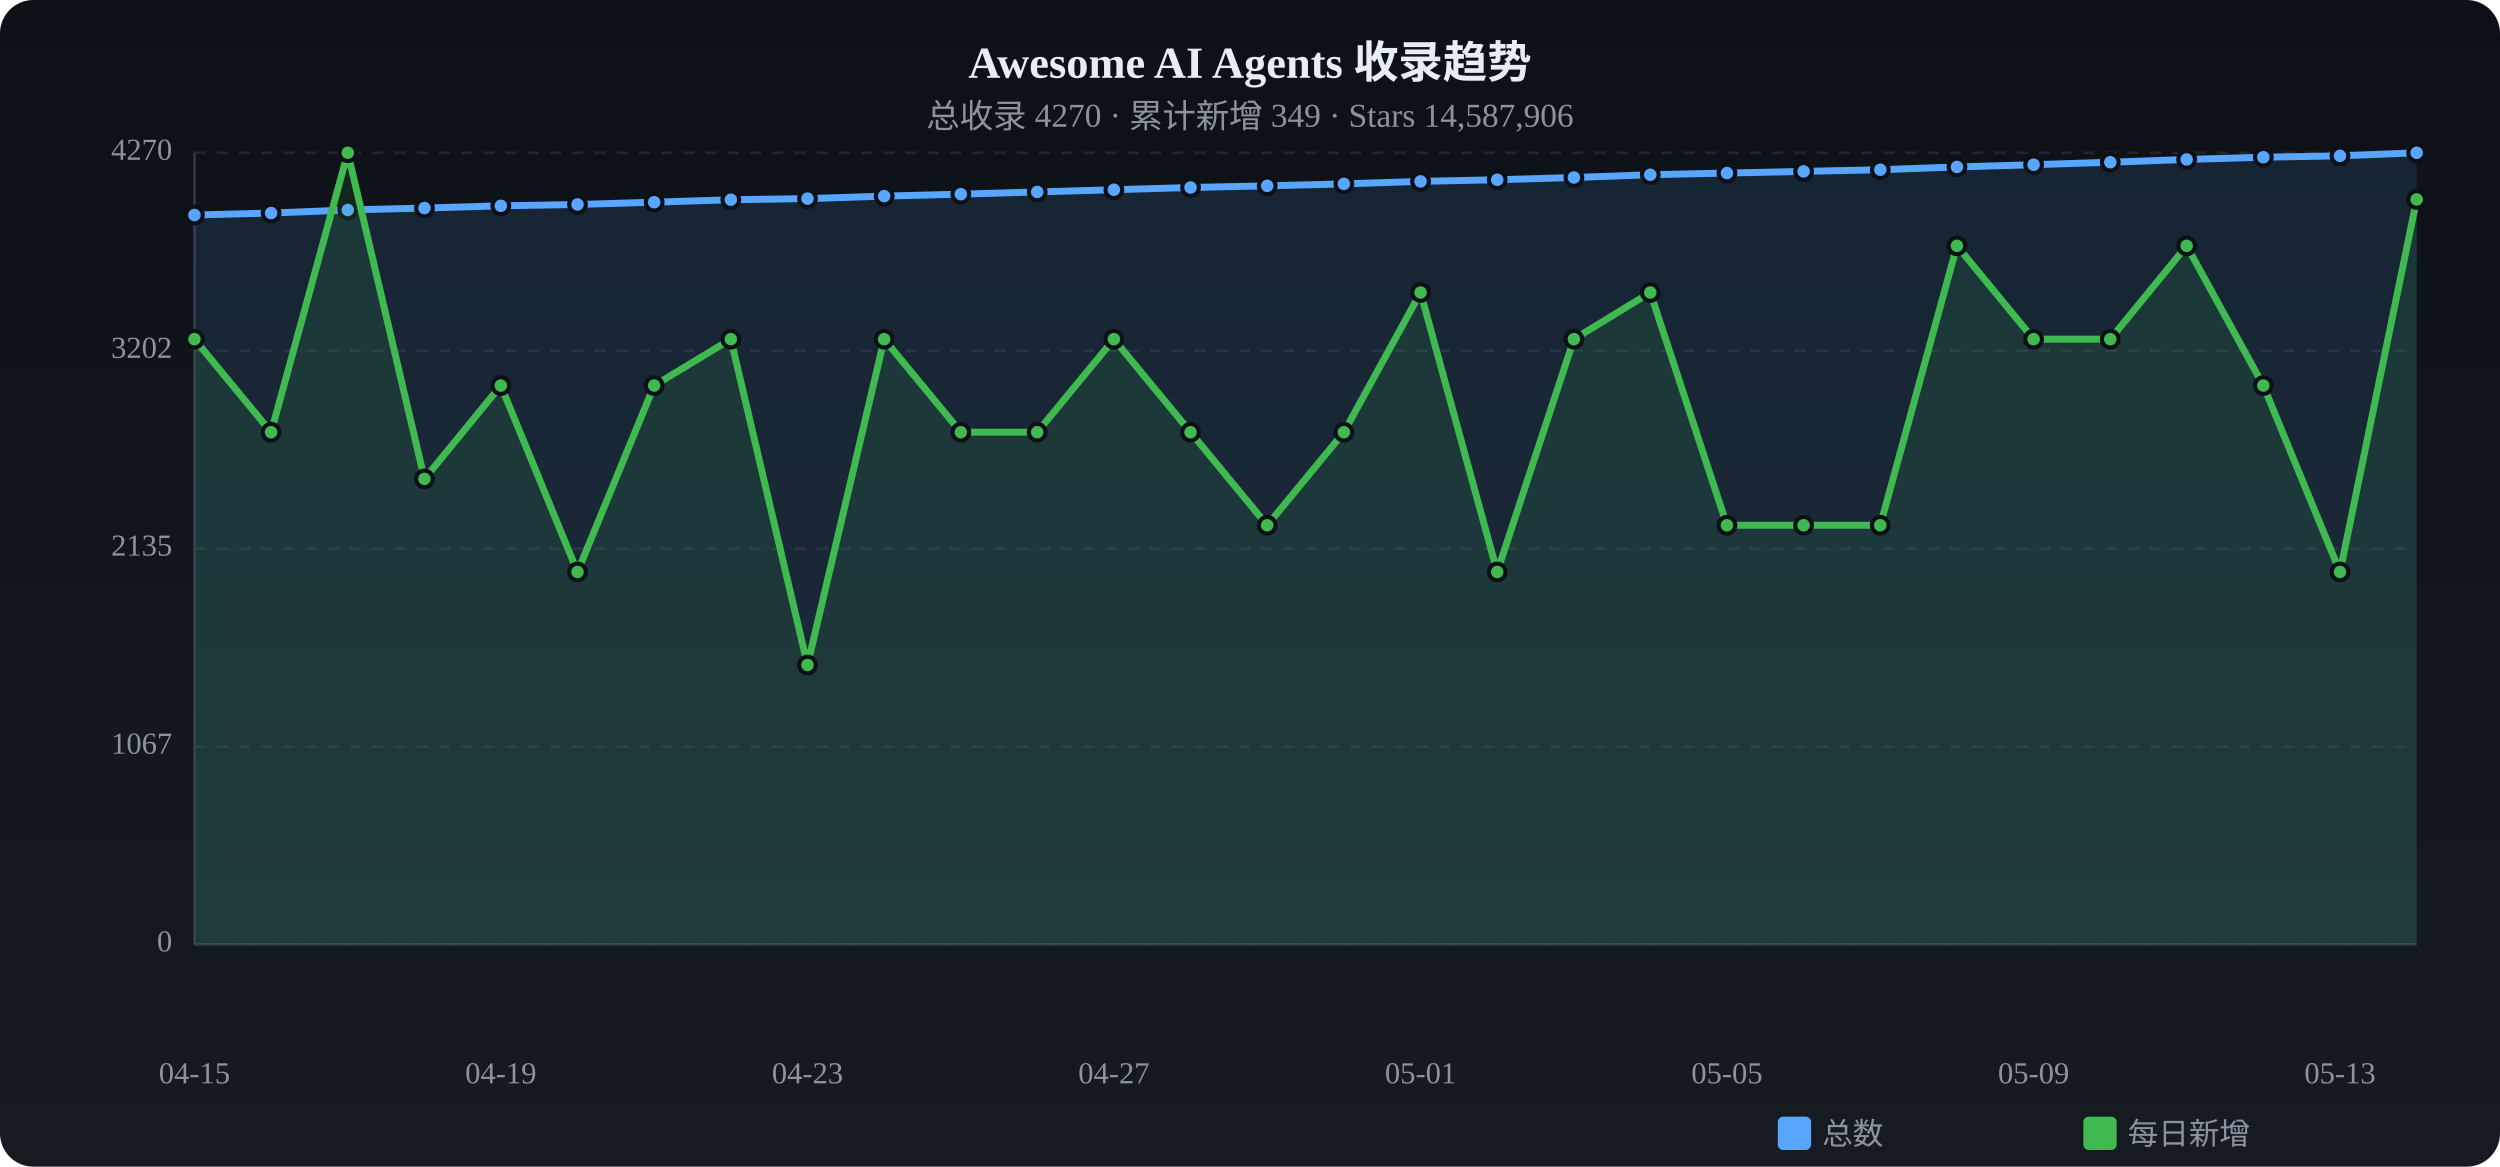
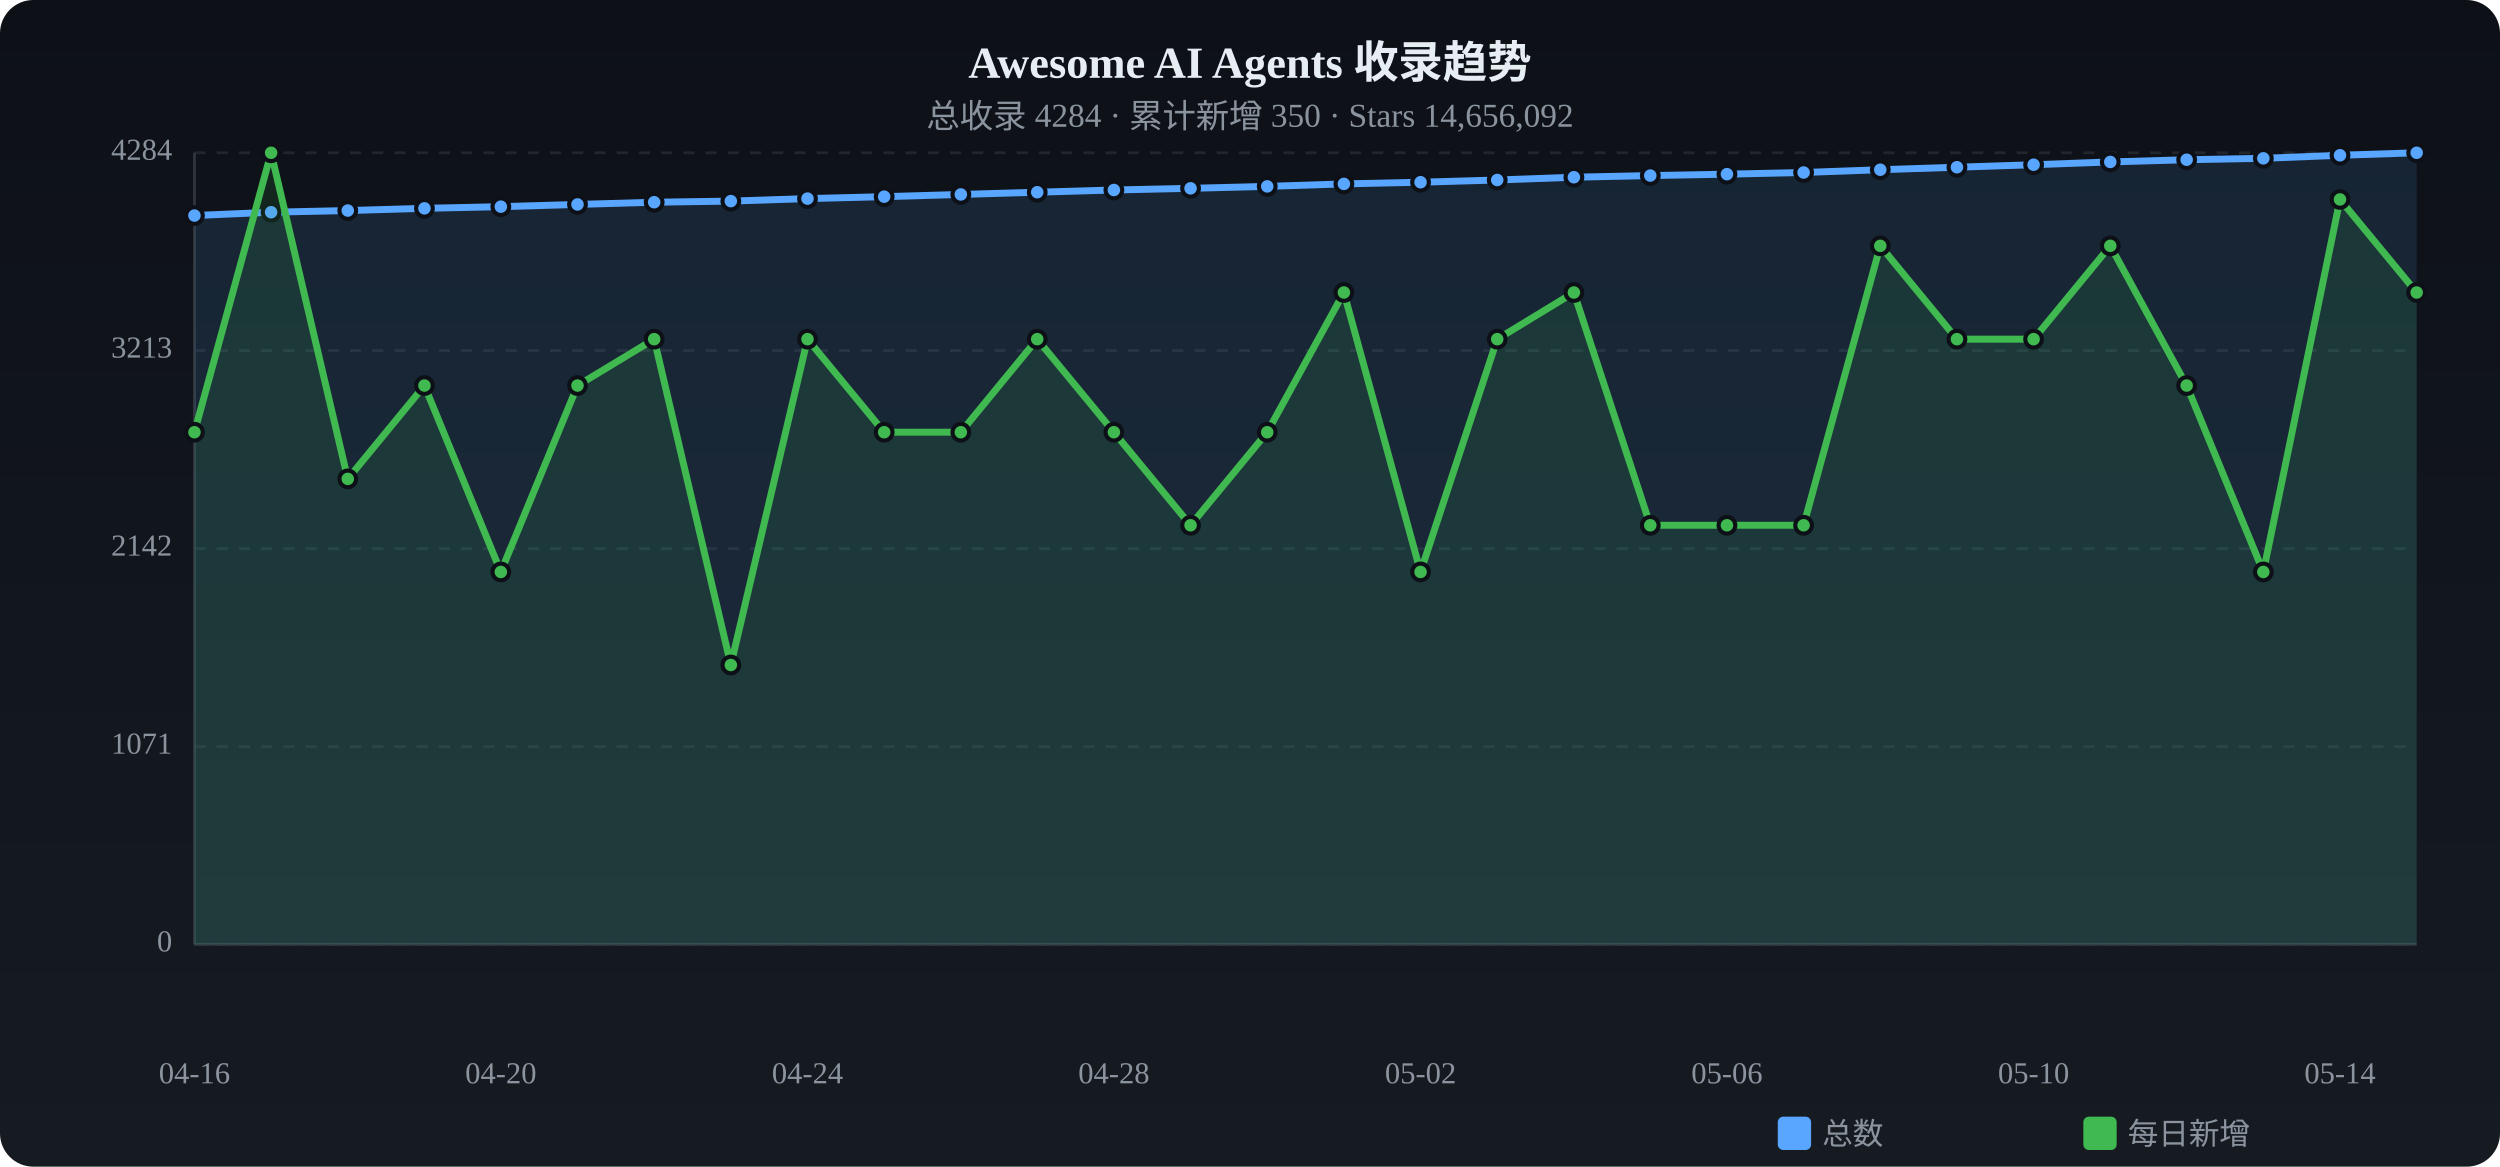
<svg xmlns="http://www.w3.org/2000/svg" viewBox="0 0 900 420" width="900" height="420">
  <defs>
    <linearGradient id="tbg" x1="0%" y1="0%" x2="0%" y2="100%">
      <stop offset="0%" stop-color="#0d1117" />
      <stop offset="100%" stop-color="#161b22" />
    </linearGradient>
  </defs>
  <rect width="900" height="420" rx="12" fill="url(#tbg)" />
  <text x="450.0" y="28" text-anchor="middle" fill="#e6edf3" font-size="16" font-weight="bold">Awesome AI Agents 收录趋势</text>
-   <text x="450.0" y="46" text-anchor="middle" fill="#8b949e" font-size="12">总收录 4270 · 累计新增 349 · Stars 14,587,906</text>
+   <text x="450.0" y="46" text-anchor="middle" fill="#8b949e" font-size="12">总收录 4284 · 累计新增 350 · Stars 14,656,092</text>
  <text x="62" y="340.0" text-anchor="end" fill="#8b949e" font-size="11" dominant-baseline="middle">0</text>
  <line x1="70" y1="340.0" x2="870" y2="340.0" stroke="#21262d" stroke-dasharray="4 4" />
-   <text x="62" y="268.8" text-anchor="end" fill="#8b949e" font-size="11" dominant-baseline="middle">1067</text>
+   <text x="62" y="268.8" text-anchor="end" fill="#8b949e" font-size="11" dominant-baseline="middle">1071</text>
  <line x1="70" y1="268.8" x2="870" y2="268.8" stroke="#21262d" stroke-dasharray="4 4" />
-   <text x="62" y="197.5" text-anchor="end" fill="#8b949e" font-size="11" dominant-baseline="middle">2135</text>
+   <text x="62" y="197.5" text-anchor="end" fill="#8b949e" font-size="11" dominant-baseline="middle">2142</text>
  <line x1="70" y1="197.5" x2="870" y2="197.5" stroke="#21262d" stroke-dasharray="4 4" />
-   <text x="62" y="126.3" text-anchor="end" fill="#8b949e" font-size="11" dominant-baseline="middle">3202</text>
-   <line x1="70" y1="126.3" x2="870" y2="126.3" stroke="#21262d" stroke-dasharray="4 4" />
-   <text x="62" y="55.0" text-anchor="end" fill="#8b949e" font-size="11" dominant-baseline="middle">4270</text>
+   <text x="62" y="126.2" text-anchor="end" fill="#8b949e" font-size="11" dominant-baseline="middle">3213</text>
+   <line x1="70" y1="126.2" x2="870" y2="126.2" stroke="#21262d" stroke-dasharray="4 4" />
+   <text x="62" y="55.0" text-anchor="end" fill="#8b949e" font-size="11" dominant-baseline="middle">4284</text>
  <line x1="70" y1="55.0" x2="870" y2="55.0" stroke="#21262d" stroke-dasharray="4 4" />
  <line x1="70" y1="55" x2="70" y2="340" stroke="#30363d" />
  <line x1="70" y1="340" x2="870" y2="340" stroke="#30363d" />
-   <path d="M70.0,77.4 L97.6,76.7 L125.2,75.6 L152.8,74.9 L180.3,74.1 L207.9,73.6 L235.5,72.8 L263.1,71.9 L290.7,71.5 L318.3,70.6 L345.9,69.9 L373.4,69.1 L401.0,68.3 L428.6,67.5 L456.2,66.9 L483.8,66.2 L511.4,65.3 L539.0,64.7 L566.6,63.9 L594.1,62.9 L621.7,62.3 L649.3,61.7 L676.9,61.1 L704.5,60.1 L732.1,59.3 L759.7,58.4 L787.2,57.4 L814.8,56.6 L842.4,56.1 L870.0,55.0 L870.0,340 L70.0,340 Z" fill="#58a6ff" opacity="0.12" />
-   <polyline points="70.0,77.4 97.6,76.7 125.2,75.6 152.8,74.9 180.3,74.1 207.9,73.6 235.5,72.8 263.1,71.9 290.7,71.5 318.3,70.6 345.9,69.9 373.4,69.1 401.0,68.3 428.6,67.5 456.2,66.9 483.8,66.2 511.4,65.3 539.0,64.7 566.6,63.9 594.1,62.9 621.7,62.3 649.3,61.7 676.9,61.1 704.5,60.1 732.1,59.3 759.7,58.4 787.2,57.4 814.8,56.6 842.4,56.1 870.0,55.0" fill="none" stroke="#58a6ff" stroke-width="2.5" stroke-linecap="round" stroke-linejoin="round" />
-   <circle cx="70.0" cy="77.4" r="3" fill="#58a6ff" stroke="#0d1117" stroke-width="1.5" />
-   <circle cx="97.6" cy="76.7" r="3" fill="#58a6ff" stroke="#0d1117" stroke-width="1.5" />
-   <circle cx="125.2" cy="75.6" r="3" fill="#58a6ff" stroke="#0d1117" stroke-width="1.5" />
-   <circle cx="152.8" cy="74.9" r="3" fill="#58a6ff" stroke="#0d1117" stroke-width="1.5" />
-   <circle cx="180.3" cy="74.1" r="3" fill="#58a6ff" stroke="#0d1117" stroke-width="1.5" />
+   <path d="M70.0,77.6 L97.6,76.4 L125.2,75.8 L152.8,75.0 L180.3,74.4 L207.9,73.6 L235.5,72.8 L263.1,72.4 L290.7,71.5 L318.3,70.8 L345.9,70.0 L373.4,69.2 L401.0,68.4 L428.6,67.8 L456.2,67.1 L483.8,66.2 L511.4,65.6 L539.0,64.8 L566.6,63.8 L594.1,63.2 L621.7,62.7 L649.3,62.1 L676.9,61.1 L704.5,60.2 L732.1,59.3 L759.7,58.3 L787.2,57.5 L814.8,57.0 L842.4,55.9 L870.0,55.0 L870.0,340 L70.0,340 Z" fill="#58a6ff" opacity="0.12" />
+   <polyline points="70.0,77.6 97.6,76.4 125.2,75.8 152.8,75.0 180.3,74.4 207.9,73.6 235.5,72.8 263.1,72.4 290.7,71.5 318.3,70.8 345.9,70.0 373.4,69.2 401.0,68.4 428.6,67.8 456.2,67.1 483.8,66.2 511.4,65.6 539.0,64.8 566.6,63.8 594.1,63.2 621.7,62.7 649.3,62.1 676.9,61.1 704.5,60.2 732.1,59.3 759.7,58.3 787.2,57.5 814.8,57.0 842.4,55.9 870.0,55.0" fill="none" stroke="#58a6ff" stroke-width="2.5" stroke-linecap="round" stroke-linejoin="round" />
+   <circle cx="70.0" cy="77.6" r="3" fill="#58a6ff" stroke="#0d1117" stroke-width="1.5" />
+   <circle cx="97.6" cy="76.4" r="3" fill="#58a6ff" stroke="#0d1117" stroke-width="1.5" />
+   <circle cx="125.2" cy="75.8" r="3" fill="#58a6ff" stroke="#0d1117" stroke-width="1.5" />
+   <circle cx="152.8" cy="75.0" r="3" fill="#58a6ff" stroke="#0d1117" stroke-width="1.5" />
+   <circle cx="180.3" cy="74.4" r="3" fill="#58a6ff" stroke="#0d1117" stroke-width="1.5" />
  <circle cx="207.9" cy="73.6" r="3" fill="#58a6ff" stroke="#0d1117" stroke-width="1.5" />
  <circle cx="235.5" cy="72.8" r="3" fill="#58a6ff" stroke="#0d1117" stroke-width="1.5" />
-   <circle cx="263.1" cy="71.9" r="3" fill="#58a6ff" stroke="#0d1117" stroke-width="1.5" />
+   <circle cx="263.1" cy="72.4" r="3" fill="#58a6ff" stroke="#0d1117" stroke-width="1.5" />
  <circle cx="290.7" cy="71.5" r="3" fill="#58a6ff" stroke="#0d1117" stroke-width="1.5" />
-   <circle cx="318.3" cy="70.6" r="3" fill="#58a6ff" stroke="#0d1117" stroke-width="1.5" />
-   <circle cx="345.9" cy="69.9" r="3" fill="#58a6ff" stroke="#0d1117" stroke-width="1.5" />
-   <circle cx="373.4" cy="69.1" r="3" fill="#58a6ff" stroke="#0d1117" stroke-width="1.5" />
-   <circle cx="401.0" cy="68.3" r="3" fill="#58a6ff" stroke="#0d1117" stroke-width="1.5" />
-   <circle cx="428.6" cy="67.5" r="3" fill="#58a6ff" stroke="#0d1117" stroke-width="1.5" />
-   <circle cx="456.2" cy="66.9" r="3" fill="#58a6ff" stroke="#0d1117" stroke-width="1.5" />
+   <circle cx="318.3" cy="70.8" r="3" fill="#58a6ff" stroke="#0d1117" stroke-width="1.5" />
+   <circle cx="345.9" cy="70.0" r="3" fill="#58a6ff" stroke="#0d1117" stroke-width="1.5" />
+   <circle cx="373.4" cy="69.2" r="3" fill="#58a6ff" stroke="#0d1117" stroke-width="1.5" />
+   <circle cx="401.0" cy="68.4" r="3" fill="#58a6ff" stroke="#0d1117" stroke-width="1.5" />
+   <circle cx="428.6" cy="67.8" r="3" fill="#58a6ff" stroke="#0d1117" stroke-width="1.5" />
+   <circle cx="456.2" cy="67.1" r="3" fill="#58a6ff" stroke="#0d1117" stroke-width="1.5" />
  <circle cx="483.8" cy="66.2" r="3" fill="#58a6ff" stroke="#0d1117" stroke-width="1.5" />
-   <circle cx="511.4" cy="65.3" r="3" fill="#58a6ff" stroke="#0d1117" stroke-width="1.5" />
-   <circle cx="539.0" cy="64.7" r="3" fill="#58a6ff" stroke="#0d1117" stroke-width="1.5" />
-   <circle cx="566.6" cy="63.9" r="3" fill="#58a6ff" stroke="#0d1117" stroke-width="1.5" />
-   <circle cx="594.1" cy="62.9" r="3" fill="#58a6ff" stroke="#0d1117" stroke-width="1.5" />
-   <circle cx="621.7" cy="62.3" r="3" fill="#58a6ff" stroke="#0d1117" stroke-width="1.5" />
-   <circle cx="649.3" cy="61.7" r="3" fill="#58a6ff" stroke="#0d1117" stroke-width="1.5" />
+   <circle cx="511.4" cy="65.6" r="3" fill="#58a6ff" stroke="#0d1117" stroke-width="1.5" />
+   <circle cx="539.0" cy="64.8" r="3" fill="#58a6ff" stroke="#0d1117" stroke-width="1.5" />
+   <circle cx="566.6" cy="63.8" r="3" fill="#58a6ff" stroke="#0d1117" stroke-width="1.5" />
+   <circle cx="594.1" cy="63.2" r="3" fill="#58a6ff" stroke="#0d1117" stroke-width="1.5" />
+   <circle cx="621.7" cy="62.7" r="3" fill="#58a6ff" stroke="#0d1117" stroke-width="1.5" />
+   <circle cx="649.3" cy="62.1" r="3" fill="#58a6ff" stroke="#0d1117" stroke-width="1.5" />
  <circle cx="676.9" cy="61.1" r="3" fill="#58a6ff" stroke="#0d1117" stroke-width="1.5" />
-   <circle cx="704.5" cy="60.1" r="3" fill="#58a6ff" stroke="#0d1117" stroke-width="1.5" />
+   <circle cx="704.5" cy="60.2" r="3" fill="#58a6ff" stroke="#0d1117" stroke-width="1.5" />
  <circle cx="732.1" cy="59.3" r="3" fill="#58a6ff" stroke="#0d1117" stroke-width="1.5" />
-   <circle cx="759.7" cy="58.4" r="3" fill="#58a6ff" stroke="#0d1117" stroke-width="1.5" />
-   <circle cx="787.2" cy="57.4" r="3" fill="#58a6ff" stroke="#0d1117" stroke-width="1.5" />
-   <circle cx="814.8" cy="56.6" r="3" fill="#58a6ff" stroke="#0d1117" stroke-width="1.5" />
-   <circle cx="842.4" cy="56.1" r="3" fill="#58a6ff" stroke="#0d1117" stroke-width="1.5" />
+   <circle cx="759.7" cy="58.3" r="3" fill="#58a6ff" stroke="#0d1117" stroke-width="1.5" />
+   <circle cx="787.2" cy="57.5" r="3" fill="#58a6ff" stroke="#0d1117" stroke-width="1.5" />
+   <circle cx="814.8" cy="57.0" r="3" fill="#58a6ff" stroke="#0d1117" stroke-width="1.5" />
+   <circle cx="842.4" cy="55.9" r="3" fill="#58a6ff" stroke="#0d1117" stroke-width="1.5" />
  <circle cx="870.0" cy="55.0" r="3" fill="#58a6ff" stroke="#0d1117" stroke-width="1.5" />
-   <path d="M70.0,122.1 L97.6,155.6 L125.2,55.0 L152.8,172.4 L180.3,138.8 L207.9,205.9 L235.5,138.8 L263.1,122.1 L290.7,239.4 L318.3,122.1 L345.9,155.6 L373.4,155.6 L401.0,122.1 L428.6,155.6 L456.2,189.1 L483.8,155.6 L511.4,105.3 L539.0,205.9 L566.6,122.1 L594.1,105.3 L621.7,189.1 L649.3,189.1 L676.9,189.1 L704.5,88.5 L732.1,122.1 L759.7,122.1 L787.2,88.5 L814.8,138.8 L842.4,205.9 L870.0,71.8 L870.0,340 L70.0,340 Z" fill="#3fb950" opacity="0.12" />
-   <polyline points="70.0,122.1 97.6,155.6 125.2,55.0 152.8,172.4 180.3,138.8 207.9,205.9 235.5,138.8 263.1,122.1 290.7,239.4 318.3,122.1 345.9,155.6 373.4,155.6 401.0,122.1 428.6,155.6 456.2,189.1 483.8,155.6 511.4,105.3 539.0,205.9 566.6,122.1 594.1,105.3 621.7,189.1 649.3,189.1 676.9,189.1 704.5,88.5 732.1,122.1 759.7,122.1 787.2,88.5 814.8,138.8 842.4,205.9 870.0,71.8" fill="none" stroke="#3fb950" stroke-width="2.5" stroke-linecap="round" stroke-linejoin="round" />
-   <circle cx="70.0" cy="122.1" r="3" fill="#3fb950" stroke="#0d1117" stroke-width="1.5" />
-   <circle cx="97.6" cy="155.6" r="3" fill="#3fb950" stroke="#0d1117" stroke-width="1.5" />
-   <circle cx="125.2" cy="55.0" r="3" fill="#3fb950" stroke="#0d1117" stroke-width="1.5" />
-   <circle cx="152.8" cy="172.4" r="3" fill="#3fb950" stroke="#0d1117" stroke-width="1.5" />
-   <circle cx="180.3" cy="138.8" r="3" fill="#3fb950" stroke="#0d1117" stroke-width="1.5" />
-   <circle cx="207.9" cy="205.9" r="3" fill="#3fb950" stroke="#0d1117" stroke-width="1.5" />
-   <circle cx="235.5" cy="138.8" r="3" fill="#3fb950" stroke="#0d1117" stroke-width="1.5" />
-   <circle cx="263.1" cy="122.1" r="3" fill="#3fb950" stroke="#0d1117" stroke-width="1.5" />
-   <circle cx="290.7" cy="239.4" r="3" fill="#3fb950" stroke="#0d1117" stroke-width="1.5" />
-   <circle cx="318.3" cy="122.1" r="3" fill="#3fb950" stroke="#0d1117" stroke-width="1.5" />
+   <path d="M70.0,155.6 L97.6,55.0 L125.2,172.4 L152.8,138.8 L180.3,205.9 L207.9,138.8 L235.5,122.1 L263.1,239.4 L290.7,122.1 L318.3,155.6 L345.9,155.6 L373.4,122.1 L401.0,155.6 L428.6,189.1 L456.2,155.6 L483.8,105.3 L511.4,205.9 L539.0,122.1 L566.6,105.3 L594.1,189.1 L621.7,189.1 L649.3,189.1 L676.9,88.5 L704.5,122.1 L732.1,122.1 L759.7,88.5 L787.2,138.8 L814.8,205.9 L842.4,71.8 L870.0,105.3 L870.0,340 L70.0,340 Z" fill="#3fb950" opacity="0.12" />
+   <polyline points="70.0,155.6 97.6,55.0 125.2,172.4 152.8,138.8 180.3,205.9 207.9,138.8 235.5,122.1 263.1,239.4 290.7,122.1 318.3,155.6 345.9,155.6 373.4,122.1 401.0,155.6 428.6,189.1 456.2,155.6 483.8,105.3 511.4,205.9 539.0,122.1 566.6,105.3 594.1,189.1 621.7,189.1 649.3,189.1 676.9,88.5 704.5,122.1 732.1,122.1 759.7,88.5 787.2,138.8 814.8,205.9 842.4,71.8 870.0,105.3" fill="none" stroke="#3fb950" stroke-width="2.5" stroke-linecap="round" stroke-linejoin="round" />
+   <circle cx="70.0" cy="155.6" r="3" fill="#3fb950" stroke="#0d1117" stroke-width="1.5" />
+   <circle cx="97.6" cy="55.0" r="3" fill="#3fb950" stroke="#0d1117" stroke-width="1.5" />
+   <circle cx="125.2" cy="172.4" r="3" fill="#3fb950" stroke="#0d1117" stroke-width="1.5" />
+   <circle cx="152.8" cy="138.8" r="3" fill="#3fb950" stroke="#0d1117" stroke-width="1.5" />
+   <circle cx="180.3" cy="205.9" r="3" fill="#3fb950" stroke="#0d1117" stroke-width="1.5" />
+   <circle cx="207.9" cy="138.8" r="3" fill="#3fb950" stroke="#0d1117" stroke-width="1.5" />
+   <circle cx="235.5" cy="122.1" r="3" fill="#3fb950" stroke="#0d1117" stroke-width="1.5" />
+   <circle cx="263.1" cy="239.4" r="3" fill="#3fb950" stroke="#0d1117" stroke-width="1.5" />
+   <circle cx="290.7" cy="122.1" r="3" fill="#3fb950" stroke="#0d1117" stroke-width="1.5" />
+   <circle cx="318.3" cy="155.6" r="3" fill="#3fb950" stroke="#0d1117" stroke-width="1.5" />
  <circle cx="345.9" cy="155.6" r="3" fill="#3fb950" stroke="#0d1117" stroke-width="1.5" />
-   <circle cx="373.4" cy="155.6" r="3" fill="#3fb950" stroke="#0d1117" stroke-width="1.5" />
-   <circle cx="401.0" cy="122.1" r="3" fill="#3fb950" stroke="#0d1117" stroke-width="1.5" />
-   <circle cx="428.6" cy="155.6" r="3" fill="#3fb950" stroke="#0d1117" stroke-width="1.5" />
-   <circle cx="456.2" cy="189.1" r="3" fill="#3fb950" stroke="#0d1117" stroke-width="1.5" />
-   <circle cx="483.8" cy="155.6" r="3" fill="#3fb950" stroke="#0d1117" stroke-width="1.5" />
-   <circle cx="511.4" cy="105.3" r="3" fill="#3fb950" stroke="#0d1117" stroke-width="1.5" />
-   <circle cx="539.0" cy="205.9" r="3" fill="#3fb950" stroke="#0d1117" stroke-width="1.5" />
-   <circle cx="566.6" cy="122.1" r="3" fill="#3fb950" stroke="#0d1117" stroke-width="1.5" />
-   <circle cx="594.1" cy="105.3" r="3" fill="#3fb950" stroke="#0d1117" stroke-width="1.5" />
+   <circle cx="373.4" cy="122.1" r="3" fill="#3fb950" stroke="#0d1117" stroke-width="1.5" />
+   <circle cx="401.0" cy="155.6" r="3" fill="#3fb950" stroke="#0d1117" stroke-width="1.5" />
+   <circle cx="428.6" cy="189.1" r="3" fill="#3fb950" stroke="#0d1117" stroke-width="1.5" />
+   <circle cx="456.2" cy="155.6" r="3" fill="#3fb950" stroke="#0d1117" stroke-width="1.5" />
+   <circle cx="483.8" cy="105.3" r="3" fill="#3fb950" stroke="#0d1117" stroke-width="1.5" />
+   <circle cx="511.4" cy="205.9" r="3" fill="#3fb950" stroke="#0d1117" stroke-width="1.5" />
+   <circle cx="539.0" cy="122.1" r="3" fill="#3fb950" stroke="#0d1117" stroke-width="1.5" />
+   <circle cx="566.6" cy="105.3" r="3" fill="#3fb950" stroke="#0d1117" stroke-width="1.5" />
+   <circle cx="594.1" cy="189.1" r="3" fill="#3fb950" stroke="#0d1117" stroke-width="1.5" />
  <circle cx="621.7" cy="189.1" r="3" fill="#3fb950" stroke="#0d1117" stroke-width="1.5" />
  <circle cx="649.3" cy="189.1" r="3" fill="#3fb950" stroke="#0d1117" stroke-width="1.5" />
-   <circle cx="676.9" cy="189.1" r="3" fill="#3fb950" stroke="#0d1117" stroke-width="1.5" />
-   <circle cx="704.5" cy="88.5" r="3" fill="#3fb950" stroke="#0d1117" stroke-width="1.5" />
+   <circle cx="676.9" cy="88.5" r="3" fill="#3fb950" stroke="#0d1117" stroke-width="1.5" />
+   <circle cx="704.5" cy="122.1" r="3" fill="#3fb950" stroke="#0d1117" stroke-width="1.5" />
  <circle cx="732.1" cy="122.1" r="3" fill="#3fb950" stroke="#0d1117" stroke-width="1.5" />
-   <circle cx="759.7" cy="122.1" r="3" fill="#3fb950" stroke="#0d1117" stroke-width="1.5" />
-   <circle cx="787.2" cy="88.5" r="3" fill="#3fb950" stroke="#0d1117" stroke-width="1.5" />
-   <circle cx="814.8" cy="138.8" r="3" fill="#3fb950" stroke="#0d1117" stroke-width="1.5" />
-   <circle cx="842.4" cy="205.9" r="3" fill="#3fb950" stroke="#0d1117" stroke-width="1.5" />
-   <circle cx="870.0" cy="71.8" r="3" fill="#3fb950" stroke="#0d1117" stroke-width="1.5" />
-   <text x="70.0" y="390" text-anchor="middle" fill="#8b949e" font-size="11">04-15</text>
-   <text x="180.3" y="390" text-anchor="middle" fill="#8b949e" font-size="11">04-19</text>
-   <text x="290.7" y="390" text-anchor="middle" fill="#8b949e" font-size="11">04-23</text>
-   <text x="401.0" y="390" text-anchor="middle" fill="#8b949e" font-size="11">04-27</text>
-   <text x="511.4" y="390" text-anchor="middle" fill="#8b949e" font-size="11">05-01</text>
-   <text x="621.7" y="390" text-anchor="middle" fill="#8b949e" font-size="11">05-05</text>
-   <text x="732.1" y="390" text-anchor="middle" fill="#8b949e" font-size="11">05-09</text>
-   <text x="842.4" y="390" text-anchor="middle" fill="#8b949e" font-size="11">05-13</text>
+   <circle cx="759.7" cy="88.5" r="3" fill="#3fb950" stroke="#0d1117" stroke-width="1.5" />
+   <circle cx="787.2" cy="138.8" r="3" fill="#3fb950" stroke="#0d1117" stroke-width="1.5" />
+   <circle cx="814.8" cy="205.9" r="3" fill="#3fb950" stroke="#0d1117" stroke-width="1.5" />
+   <circle cx="842.4" cy="71.8" r="3" fill="#3fb950" stroke="#0d1117" stroke-width="1.5" />
+   <circle cx="870.0" cy="105.3" r="3" fill="#3fb950" stroke="#0d1117" stroke-width="1.5" />
+   <text x="70.0" y="390" text-anchor="middle" fill="#8b949e" font-size="11">04-16</text>
+   <text x="180.3" y="390" text-anchor="middle" fill="#8b949e" font-size="11">04-20</text>
+   <text x="290.7" y="390" text-anchor="middle" fill="#8b949e" font-size="11">04-24</text>
+   <text x="401.0" y="390" text-anchor="middle" fill="#8b949e" font-size="11">04-28</text>
+   <text x="511.4" y="390" text-anchor="middle" fill="#8b949e" font-size="11">05-02</text>
+   <text x="621.7" y="390" text-anchor="middle" fill="#8b949e" font-size="11">05-06</text>
+   <text x="732.1" y="390" text-anchor="middle" fill="#8b949e" font-size="11">05-10</text>
+   <text x="842.4" y="390" text-anchor="middle" fill="#8b949e" font-size="11">05-14</text>
  <rect x="640" y="402" width="12" height="12" rx="2" fill="#58a6ff" />
  <text x="656" y="412" fill="#8b949e" font-size="11">总数</text>
  <rect x="750" y="402" width="12" height="12" rx="2" fill="#3fb950" />
  <text x="766" y="412" fill="#8b949e" font-size="11">每日新增</text>
</svg>
